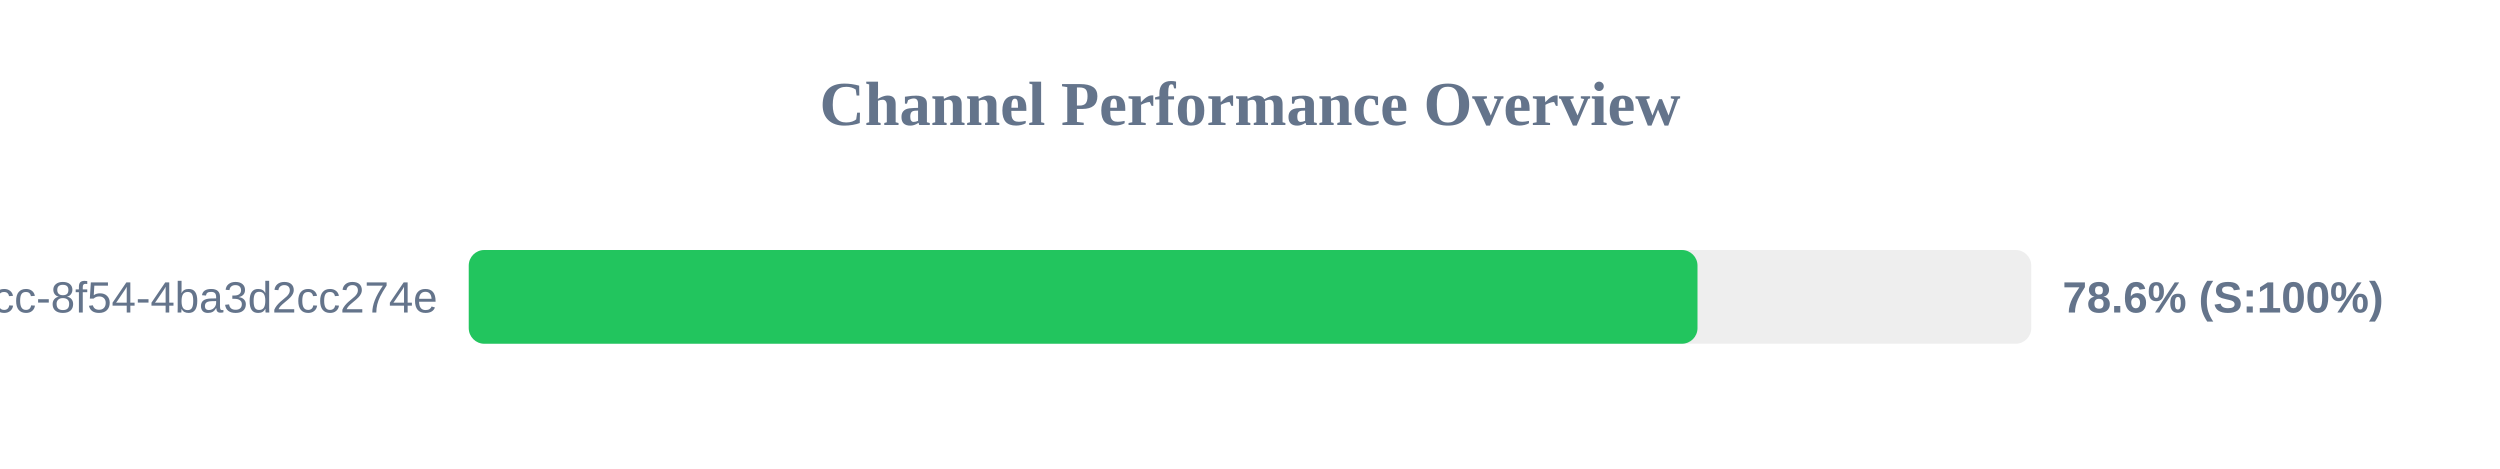
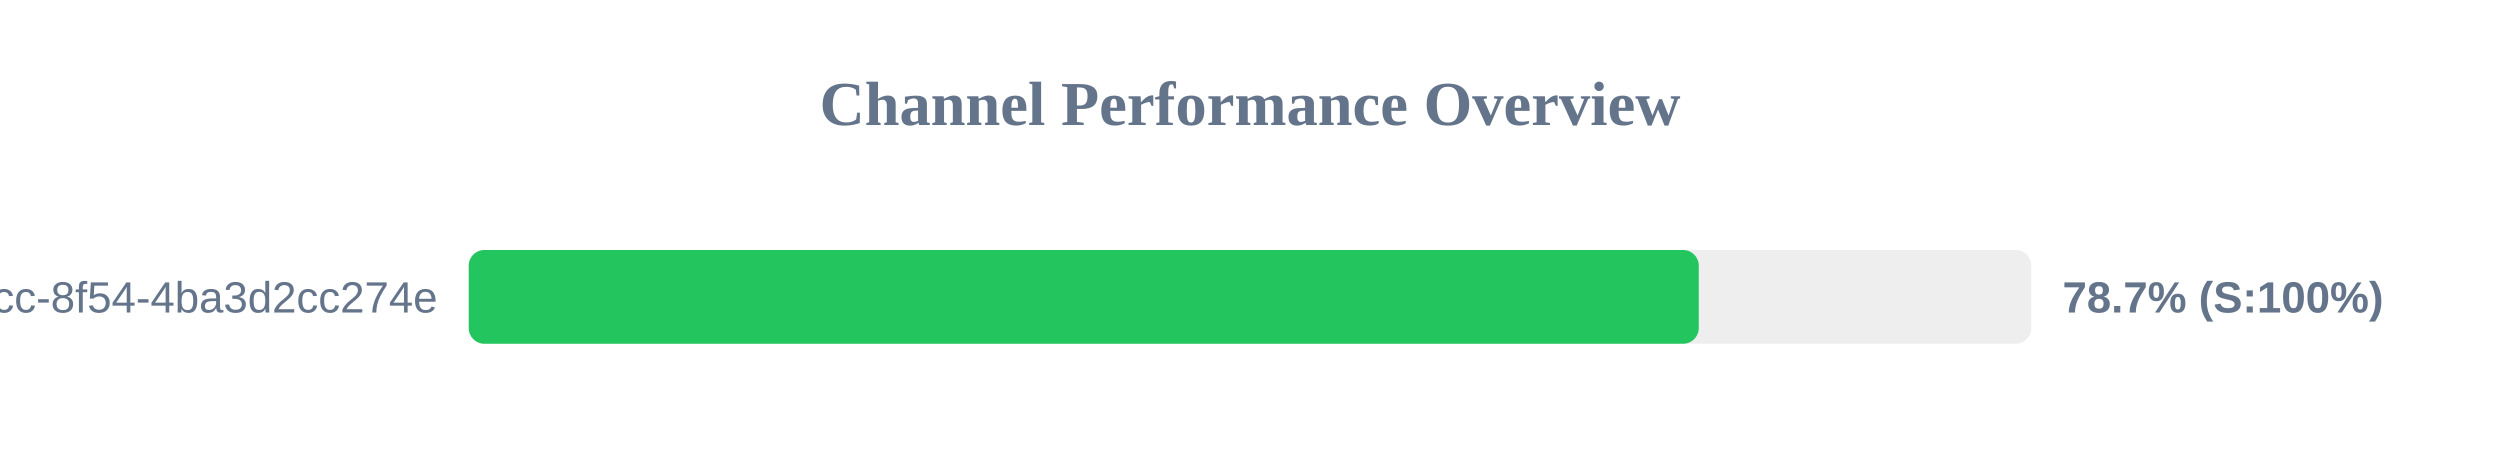
<svg xmlns="http://www.w3.org/2000/svg" width="800" height="150" version="1.1">
  <style>
        .row { font: 14px Arial; fill: #64748b; }
        .score { font: bold 14px Arial; fill: #64748b; }
    </style>
  <text x="400" y="40" text-anchor="middle" font-size="20px" font-weight="bold" fill="#64748b">Channel Performance Overview</text>
  <rect x="150" y="80" width="500" height="30" fill="#eee" rx="5" />
-   <rect x="150" y="80" width="393.2" height="30" fill="#22c55e" rx="5" />
+   <rect x="150" y="80" width="393.6" height="30" fill="#22c55e" rx="5" />
  <text x="140" y="100" text-anchor="end" class="row">?uuid=45cc0b3a-0adb-4dcc-8f54-4ba3d2cc274e</text>
-   <text x="660" y="100" text-anchor="start" class="score">78.6% (S:100%)</text>
+   <text x="660" y="100" text-anchor="start" class="score">78.7% (S:100%)</text>
</svg>
